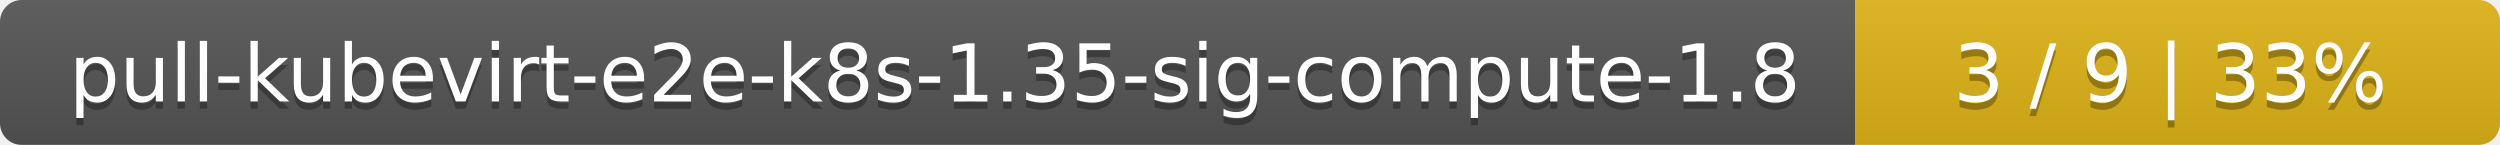
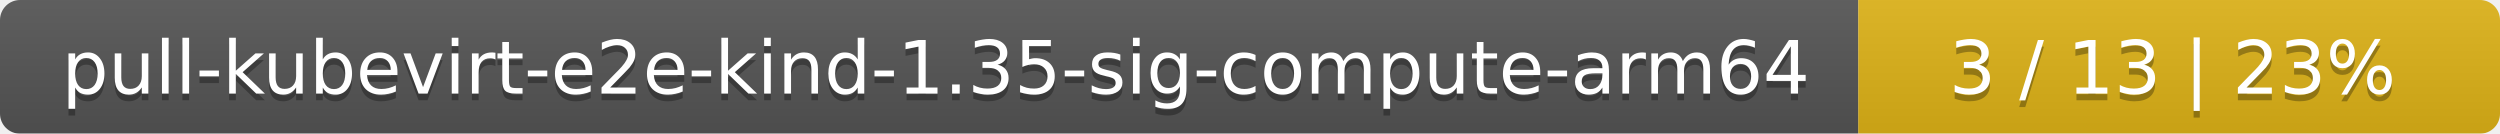
- <svg xmlns="http://www.w3.org/2000/svg" width="345" height="20">
+ <svg xmlns="http://www.w3.org/2000/svg" width="374" height="20">
  <linearGradient id="smooth" x2="0" y2="100%">
    <stop offset="0" stop-color="#bbb" stop-opacity=".1" />
    <stop offset="1" stop-opacity=".1" />
  </linearGradient>
  <mask id="round">
-     <rect width="345" height="20" rx="3" fill="#fff" />
+     <rect width="374" height="20" rx="3" fill="#fff" />
  </mask>
  <g mask="url(#round)">
-     <rect width="256" height="20" fill="#555" />
-     <rect x="256" width="89" height="20" fill="#dfb317" />
-     <rect width="345" height="20" fill="url(#smooth)" />
+     <rect width="278" height="20" fill="#555" />
+     <rect x="278" width="96" height="20" fill="#dfb317" />
+     <rect width="374" height="20" fill="url(#smooth)" />
  </g>
  <g fill="#fff" text-anchor="middle" font-family="DejaVu Sans,Verdana,Geneva,sans-serif" font-size="11">
-     <text x="129" y="15" fill="#010101" fill-opacity=".3">pull-kubevirt-e2e-k8s-1.35-sig-compute-1.8</text>
-     <text x="129" y="14">pull-kubevirt-e2e-k8s-1.35-sig-compute-1.8</text>
-     <text x="299.5" y="15" fill="#010101" fill-opacity=".3">3 / 9    |    33%</text>
-     <text x="299.5" y="14">3 / 9    |    33%</text>
+     <text x="140" y="15" fill="#010101" fill-opacity=".3">pull-kubevirt-e2e-kind-1.35-sig-compute-arm64</text>
+     <text x="140" y="14">pull-kubevirt-e2e-kind-1.35-sig-compute-arm64</text>
+     <text x="325" y="15" fill="#010101" fill-opacity=".3">3 / 13    |    23%</text>
+     <text x="325" y="14">3 / 13    |    23%</text>
  </g>
</svg>
